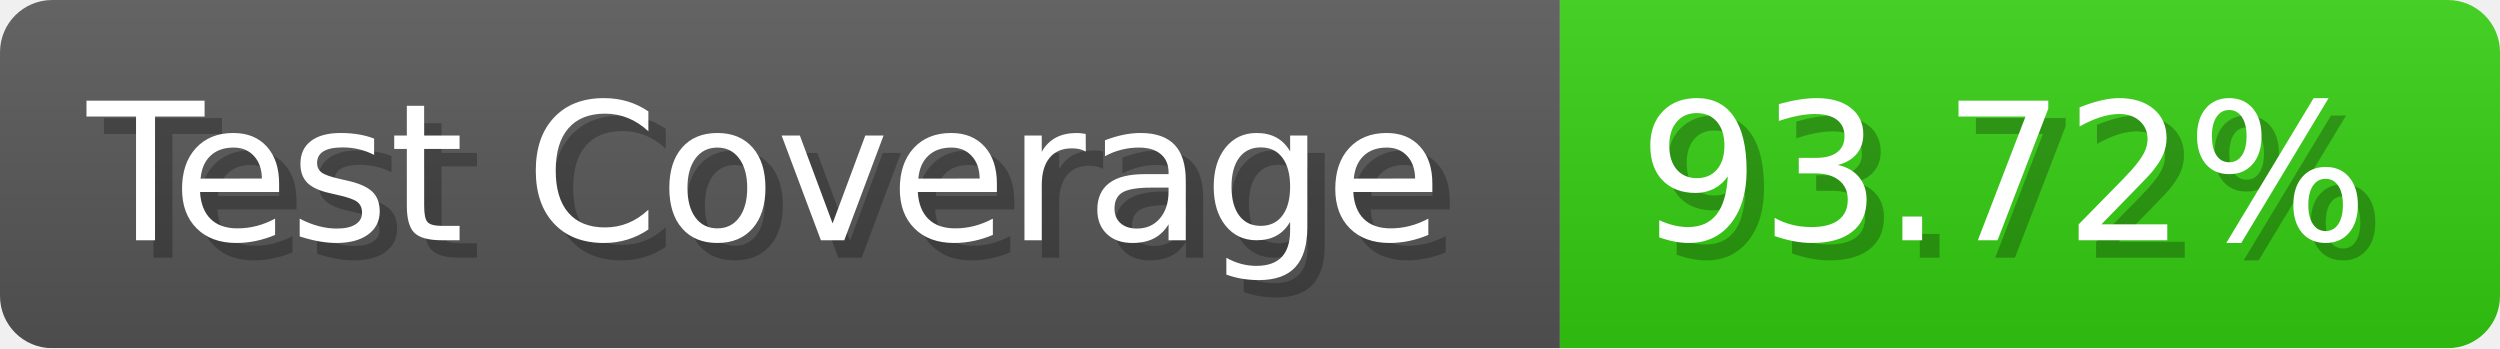
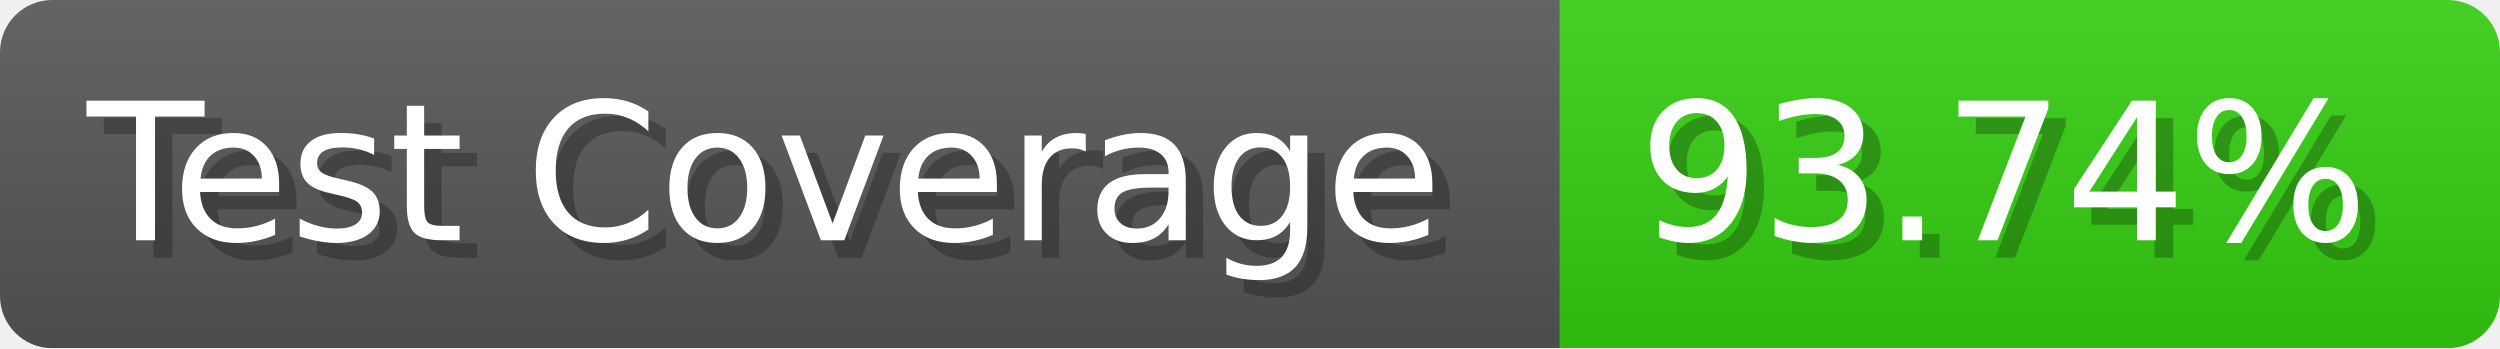
- <svg xmlns="http://www.w3.org/2000/svg" width="143.6" height="20" viewBox="0 0 1436 200" role="img" aria-label="Test Coverage: 93.72%">
+ <svg xmlns="http://www.w3.org/2000/svg" width="143.6" height="20" viewBox="0 0 1436 200" role="img" aria-label="Test Coverage: 93.74%">
  <linearGradient id="a" x2="0" y2="100%">
    <stop offset="0" stop-opacity=".1" stop-color="#EEE" />
    <stop offset="1" stop-opacity=".1" />
  </linearGradient>
  <mask id="m">
    <rect width="1436" height="200" rx="30" fill="#FFF" />
  </mask>
  <g mask="url(#m)">
    <rect width="896" height="200" fill="#555" />
    <rect width="540" height="200" fill="#3C1" x="896" />
    <rect width="1436" height="200" fill="url(#a)" />
  </g>
  <g aria-hidden="true" fill="#fff" text-anchor="start" font-family="Verdana,DejaVu Sans,sans-serif" font-size="110">
    <text x="60" y="148" textLength="796" fill="#000" opacity="0.25">Test Coverage</text>
    <text x="50" y="138" textLength="796">Test Coverage</text>
-     <text x="951" y="148" textLength="440" fill="#000" opacity="0.25">93.72%</text>
-     <text x="941" y="138" textLength="440">93.72%</text>
+     <text x="951" y="148" textLength="440" fill="#000" opacity="0.25">93.74%</text>
+     <text x="941" y="138" textLength="440">93.74%</text>
  </g>
</svg>
